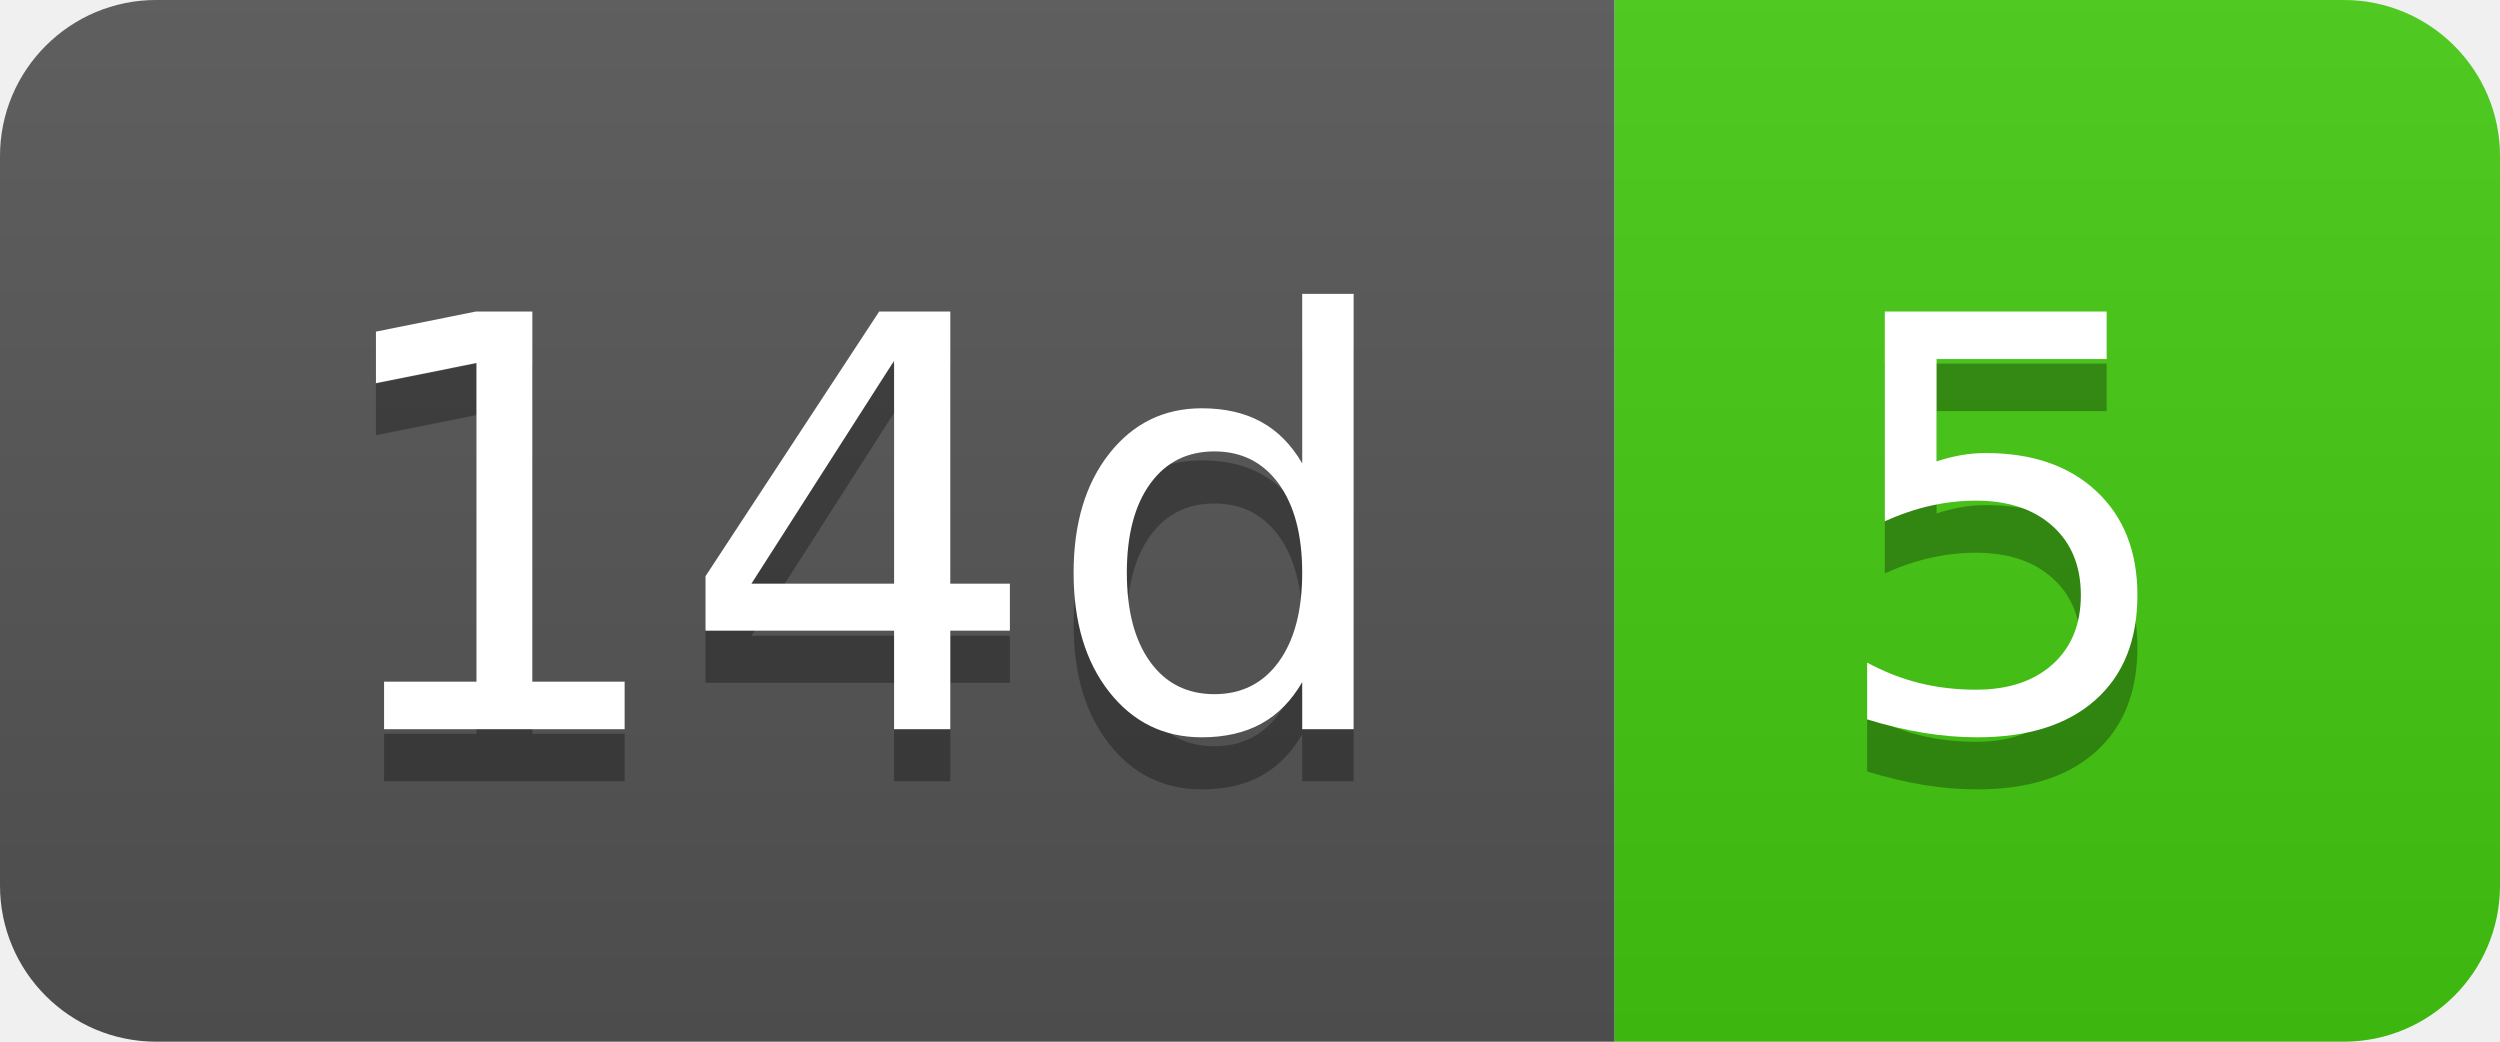
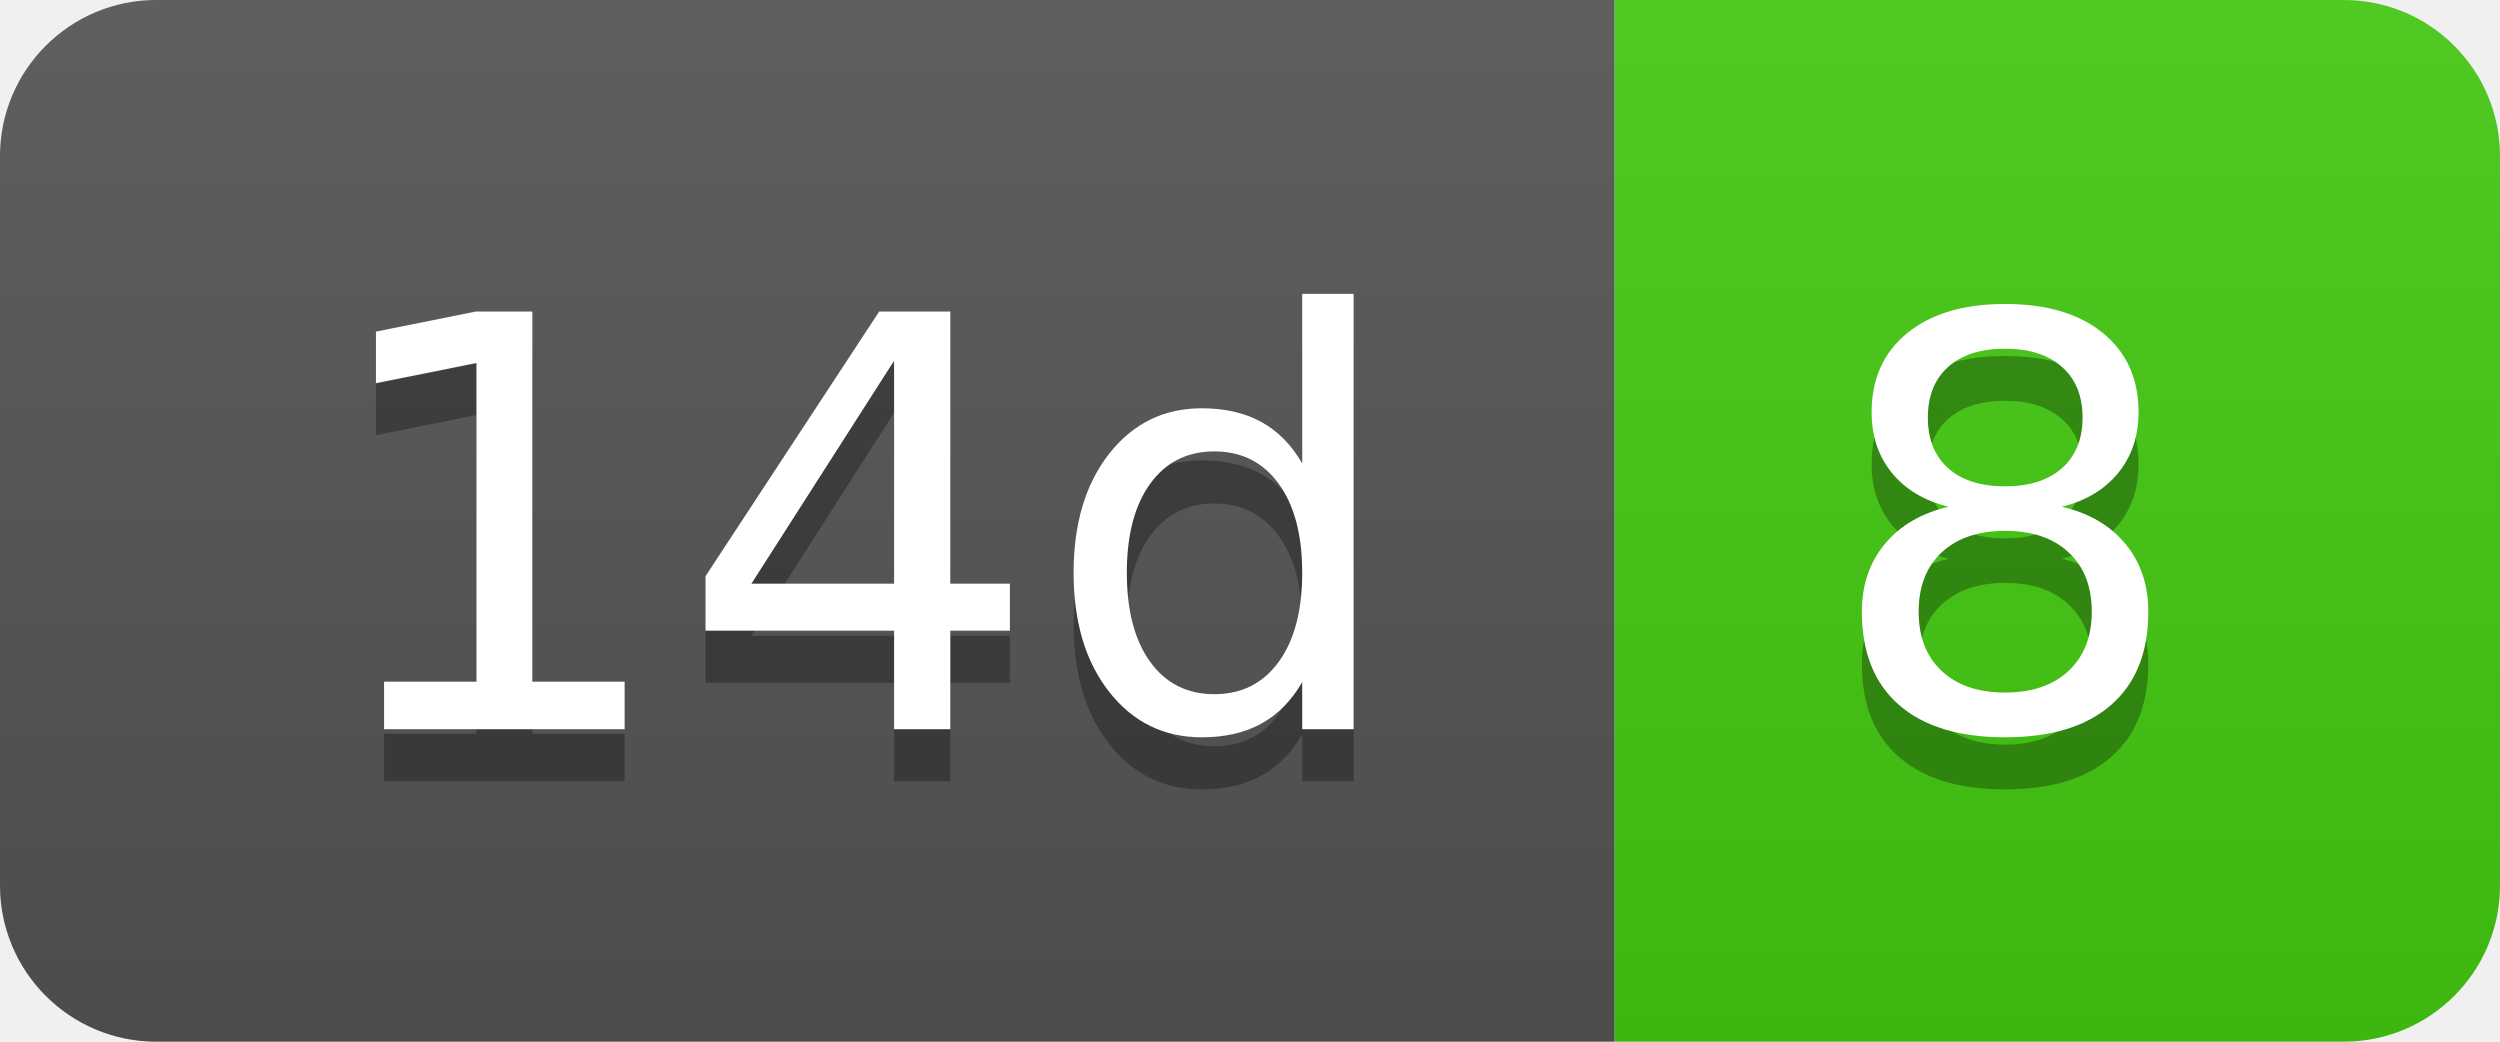
- <svg xmlns="http://www.w3.org/2000/svg" width="48" height="20" role="img" aria-label="14d: 5">
+ <svg xmlns="http://www.w3.org/2000/svg" width="48" height="20" role="img" aria-label="14d: 8">
  <linearGradient id="s" x2="0" y2="100%">
    <stop offset="0" stop-color="#bbb" stop-opacity=".1" />
    <stop offset="1" stop-opacity=".1" />
  </linearGradient>
  <clipPath id="r">
    <rect width="48" height="20" rx="3" fill="#fff" />
  </clipPath>
  <g clip-path="url(#r)">
    <rect width="31" height="20" fill="#555" />
    <rect x="31" width="17" height="20" fill="#4c1" />
    <rect width="48" height="20" fill="url(#s)" />
  </g>
  <g fill="#fff" text-anchor="middle" font-family="Verdana,Geneva,DejaVu Sans,sans-serif" text-rendering="geometricPrecision" font-size="110">
    <text aria-hidden="true" x="165" y="150" fill="#010101" fill-opacity=".3" transform="scale(.1)" textLength="210">14d</text>
    <text x="165" y="140" transform="scale(.1)" fill="#fff" textLength="210">14d</text>
-     <text aria-hidden="true" x="385" y="150" fill="#010101" fill-opacity=".3" transform="scale(.1)" textLength="70">5</text>
-     <text x="385" y="140" transform="scale(.1)" fill="#fff" textLength="70">5</text>
+     <text aria-hidden="true" x="385" y="150" fill="#010101" fill-opacity=".3" transform="scale(.1)" textLength="70">8</text>
+     <text x="385" y="140" transform="scale(.1)" fill="#fff" textLength="70">8</text>
  </g>
</svg>
